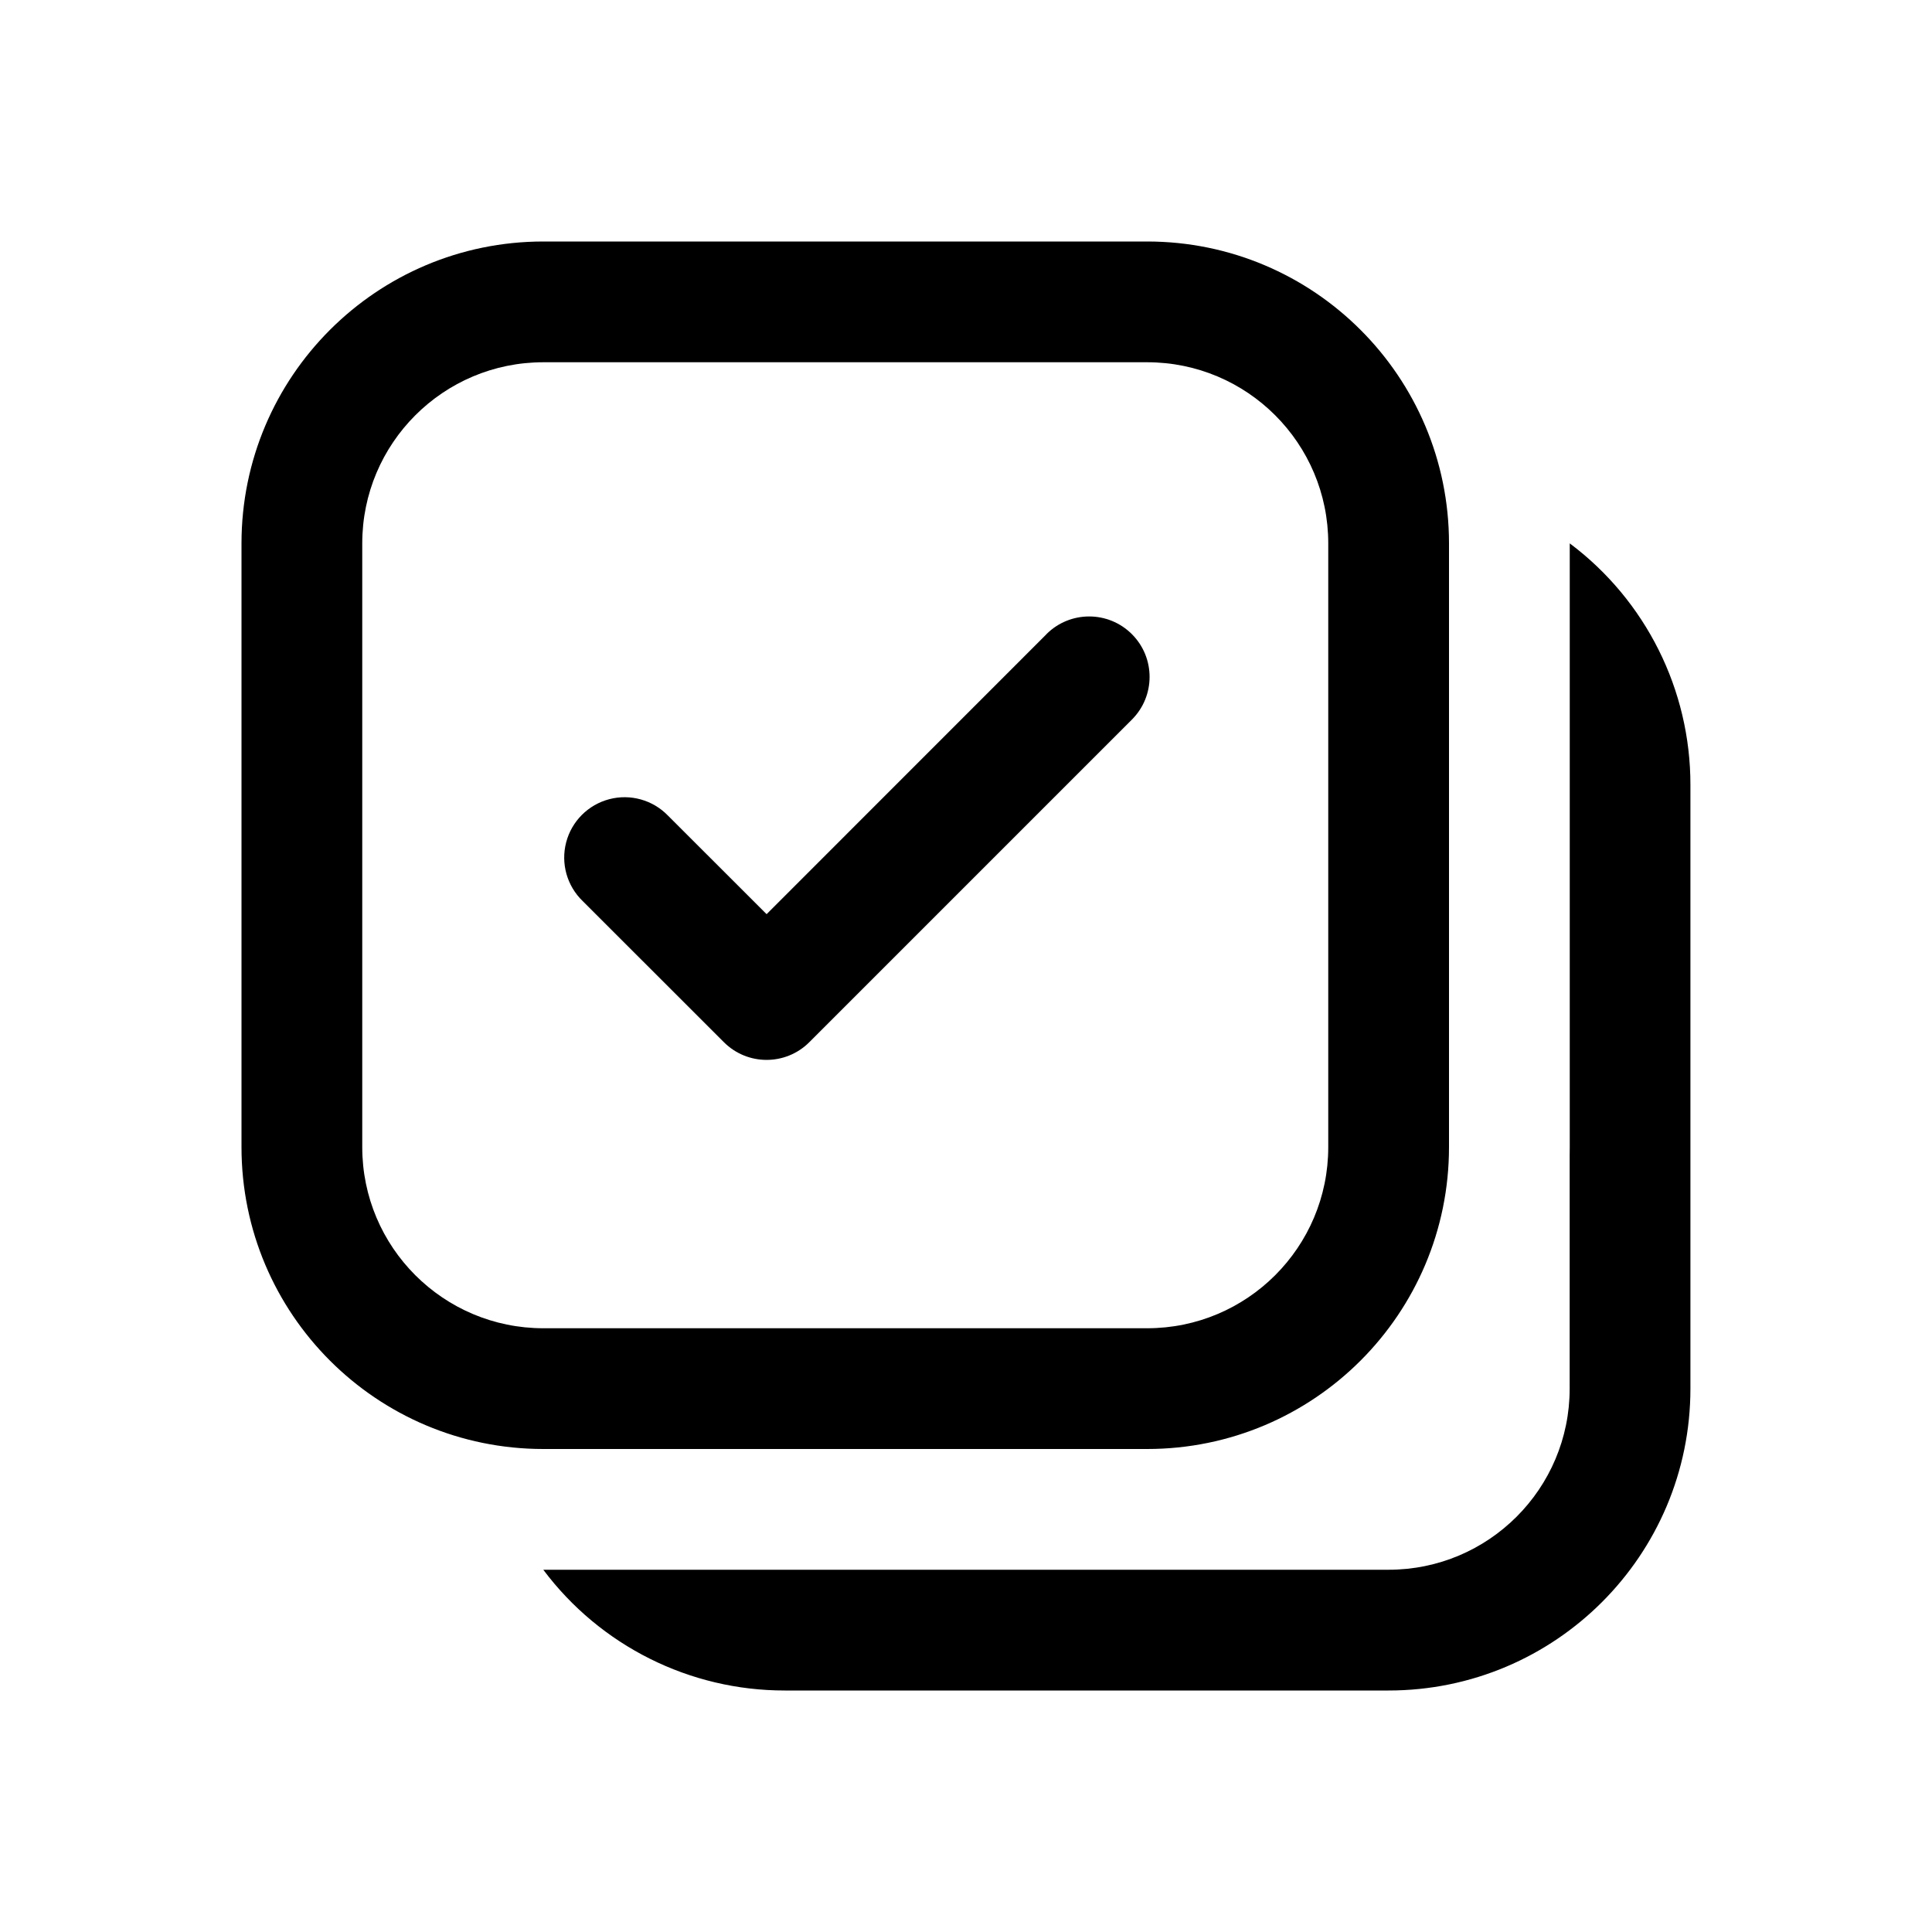
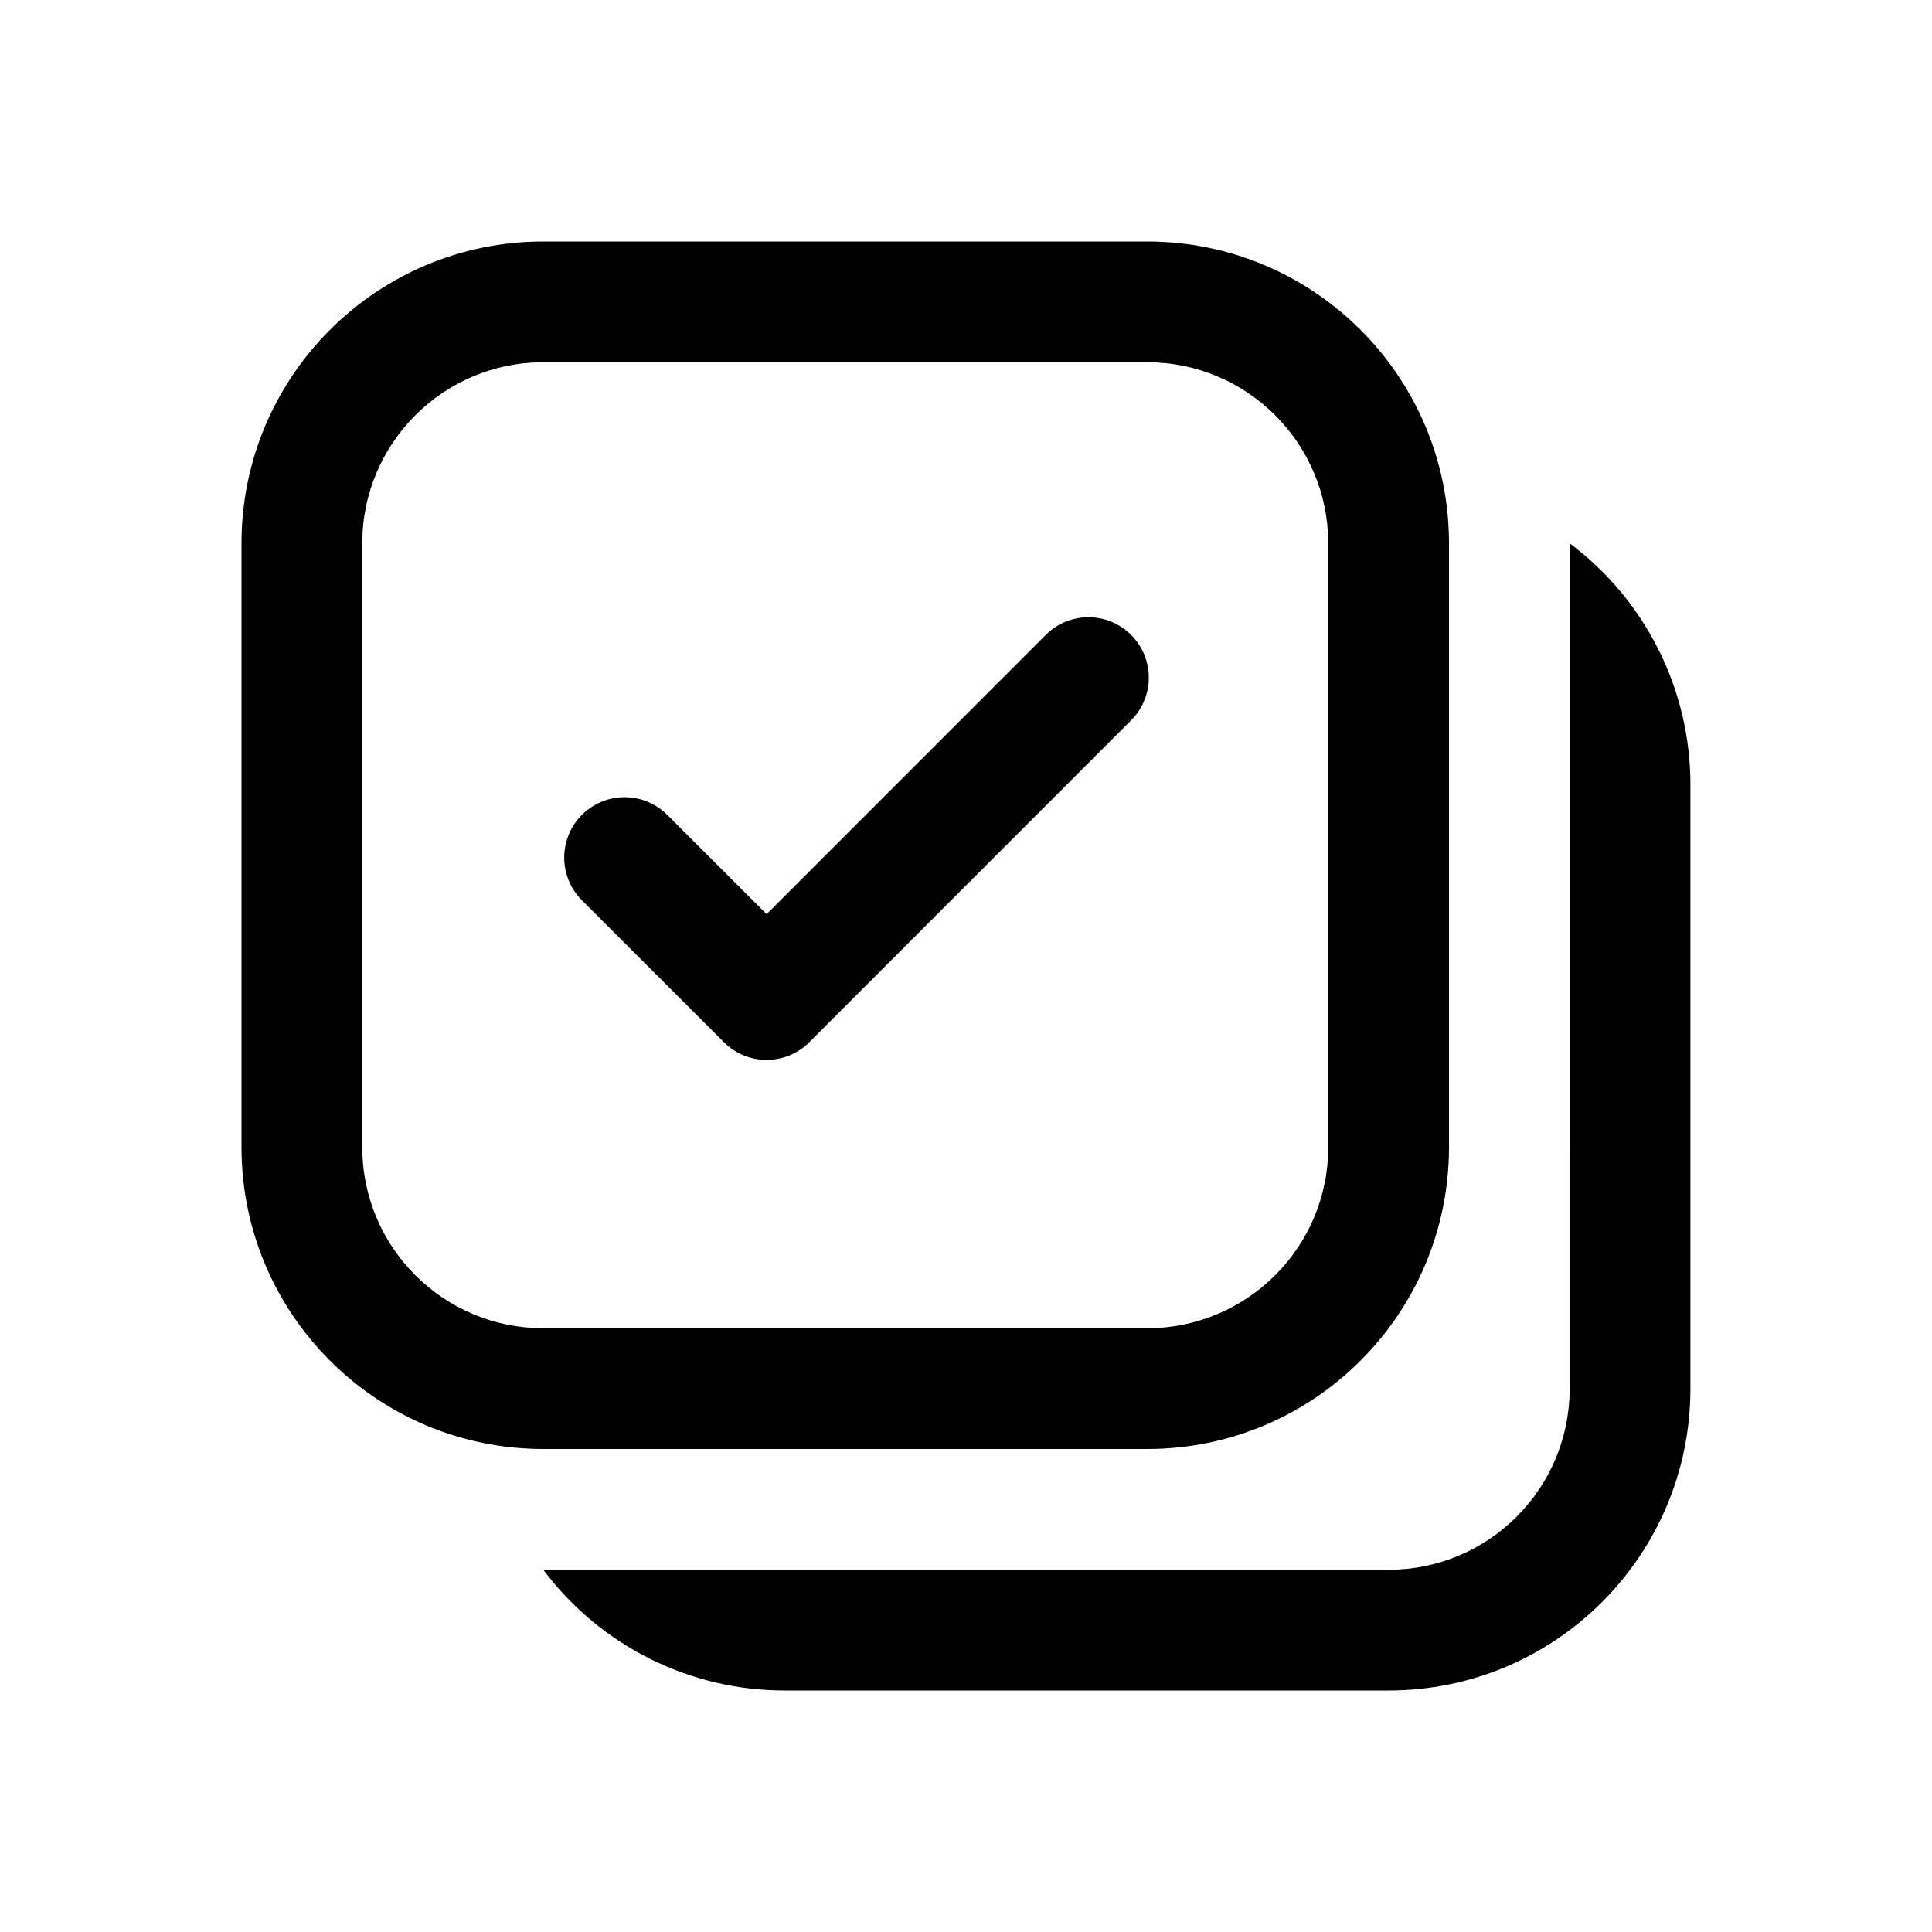
<svg xmlns="http://www.w3.org/2000/svg" width="24" height="24" viewBox="0 0 24 24" fill="none">
-   <path fill-rule="evenodd" clip-rule="evenodd" d="M3 6.75A3.75 3.75 0 016.75 3h7.5A3.75 3.75 0 0118 6.75v7.5A3.75 3.75 0 0114.25 18h-7.5A3.75 3.75 0 013 14.25v-7.5zM6.75 4.5A2.25 2.25 0 004.5 6.75v7.5a2.25 2.25 0 002.25 2.25h7.5a2.25 2.25 0 002.25-2.25v-7.5a2.25 2.25 0 00-2.25-2.25h-7.5zm-.001 15a3.744 3.744 0 003 1.5h7.5a3.75 3.75 0 003.75-3.75v-7.5a3.744 3.744 0 00-1.499-3v7.5l-.001.102v2.898a2.25 2.25 0 01-2.25 2.25h-10.5zm6.25-11.622a.75.75 0 011.062 1.061l-4.008 4.008a.75.75 0 01-1.06 0l-1.755-1.754a.75.75 0 111.06-1.061l1.225 1.224L13 7.878z" fill="currentColor" />
+   <path d="M13 7.878a.75.75 0 011.06 1.061l-4.007 4.008a.75.75 0 01-1.06 0l-1.755-1.754a.75.75 0 111.06-1.061l1.225 1.224L13 7.878z" fill="currentColor" />
+   <path fill-rule="evenodd" clip-rule="evenodd" d="M3 6.75A3.75 3.75 0 016.75 3h7.5A3.75 3.75 0 0118 6.75v7.5A3.75 3.75 0 0114.25 18h-7.5A3.75 3.75 0 013 14.25v-7.5zM6.75 4.5A2.25 2.25 0 004.5 6.75v7.5a2.25 2.25 0 002.25 2.25h7.5a2.25 2.25 0 002.25-2.25v-7.5a2.25 2.25 0 00-2.25-2.25h-7.5z" fill="currentColor" />
+   <path d="M6.749 19.5a3.744 3.744 0 003 1.5h7.5a3.75 3.75 0 003.75-3.75v-7.5a3.744 3.744 0 00-1.499-3v7.5l-.001.102v2.898a2.25 2.25 0 01-2.25 2.25h-10.5z" fill="currentColor" />
</svg>
